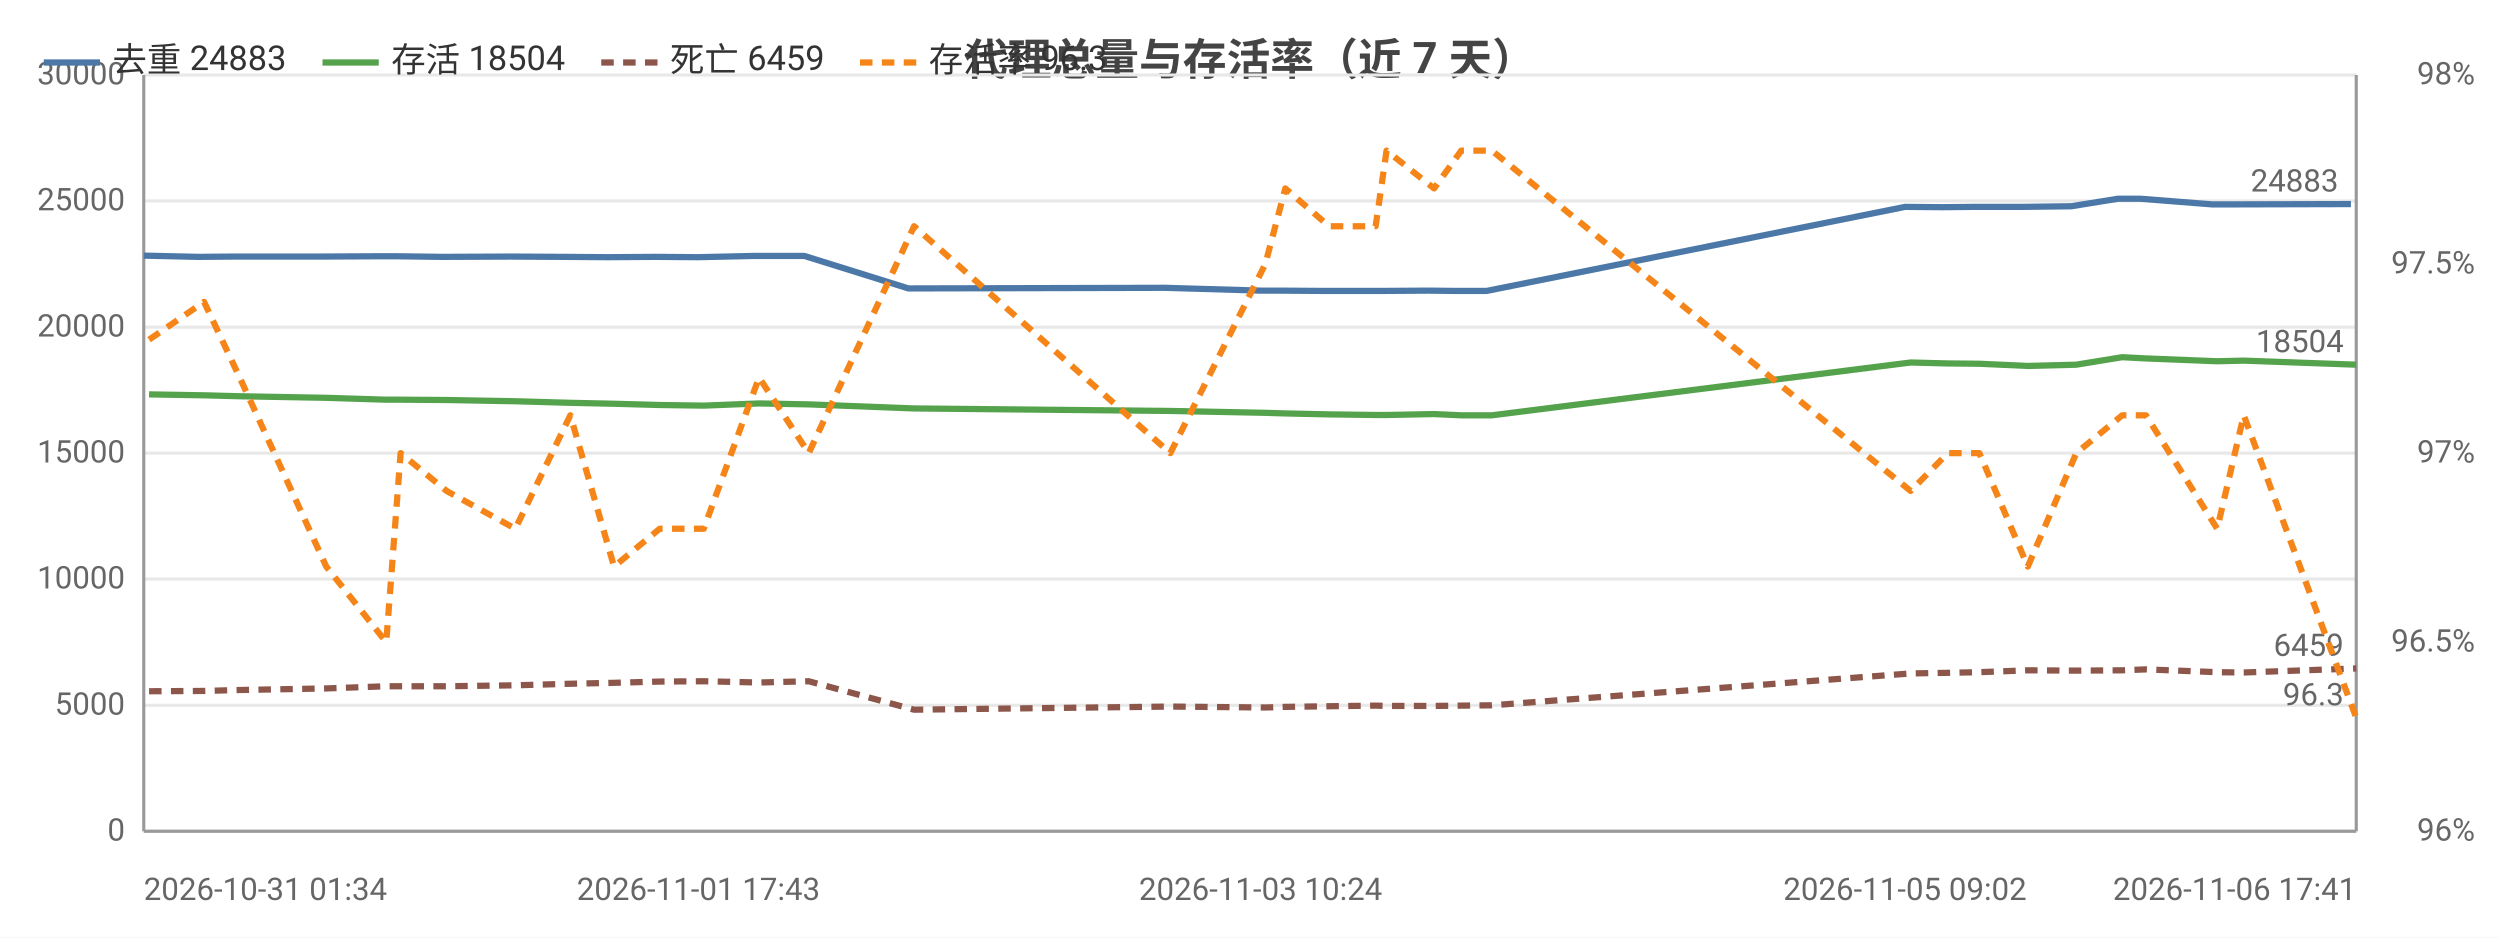
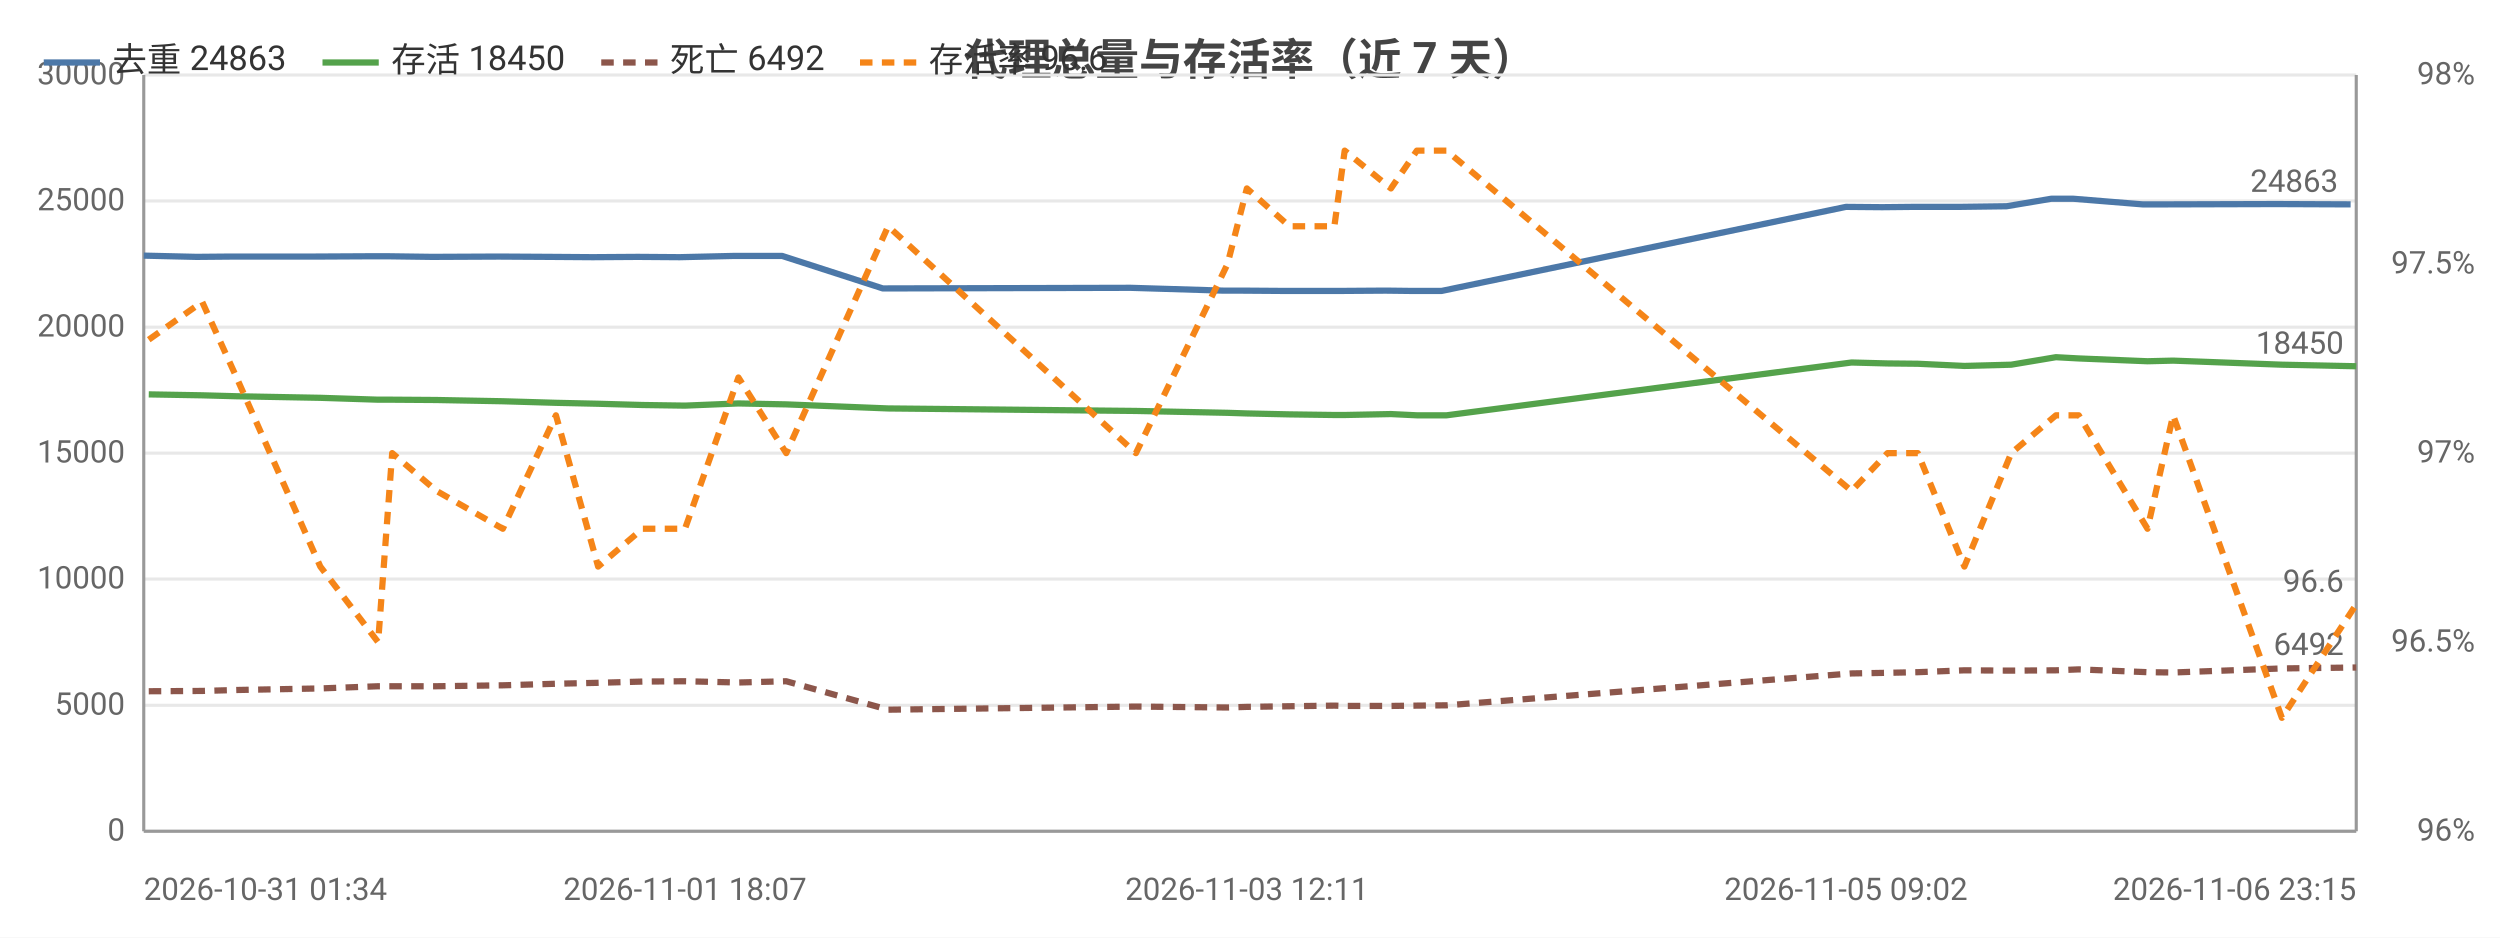
<svg xmlns="http://www.w3.org/2000/svg" width="800" height="300" viewBox="0 0 800 300">
  <rect width="800" height="300" fill="#ffffff" />
  <style>text{font-family:system-ui,-apple-system,'Segoe UI',Roboto,'PingFang SC','Microsoft YaHei','Noto Sans CJK SC',sans-serif}.g{stroke:#e8e8e8;stroke-width:1}.a{stroke:#999;stroke-width:1}.t{font-size:10px;fill:#666}.m{font-size:10px;text-anchor:middle;fill:#666}.e{font-size:10px;text-anchor:end;fill:#666}.l{font-size:11px;fill:#333}.tt{font-size:14px;font-weight:600;text-anchor:middle;fill:#444}.em{font-size:13px;text-anchor:middle;fill:#999}</style>
  <text class="tt" x="400.0" y="24">代理总量与存活率（近 7 天）</text>
  <line class="g" x1="46" y1="266" x2="754" y2="266" />
  <text class="e" x="40" y="269">0</text>
  <line class="g" x1="46" y1="225.7" x2="754" y2="225.7" />
  <text class="e" x="40" y="228.7">5000</text>
  <line class="g" x1="46" y1="185.3" x2="754" y2="185.3" />
  <text class="e" x="40" y="188.3">10000</text>
  <line class="g" x1="46" y1="145" x2="754" y2="145" />
  <text class="e" x="40" y="148">15000</text>
  <line class="g" x1="46" y1="104.7" x2="754" y2="104.7" />
  <text class="e" x="40" y="107.7">20000</text>
  <line class="g" x1="46" y1="64.3" x2="754" y2="64.3" />
  <text class="e" x="40" y="67.3">25000</text>
  <line class="g" x1="46" y1="24" x2="754" y2="24" />
  <text class="e" x="40" y="27">30000</text>
  <text class="e" x="792" y="269">96%</text>
  <text class="e" x="792" y="208.5">96.5%</text>
  <text class="e" x="792" y="148">97%</text>
  <text class="e" x="792" y="87.5">97.5%</text>
  <text class="e" x="792" y="27">98%</text>
  <line class="a" x1="754" y1="24" x2="754" y2="266" />
  <line class="a" x1="46" y1="24" x2="46" y2="266" />
  <line class="a" x1="46" y1="266" x2="754" y2="266" />
-   <polyline fill="none" stroke="#4c78a8" stroke-width="2" stroke-linejoin="round" points="46,81.8 63.5,82.2 74.8,82.1 102.7,82.1 121.9,82.0 126.5,82.0 141.5,82.2 163.5,82.1 180.6,82.2 194.6,82.3 209.6,82.2 223.5,82.3 241.2,81.9 257.4,81.9 290.7,92.3 372.8,92.1 403.4,93.0 409.3,93.0 423.6,93.1 438.5,93.1 442.1,93.1 457.2,93.0 465.8,93.1 475.7,93.1 609.6,66.2 621.6,66.3 631.6,66.2 647.1,66.2 662.8,66.0 677.7,63.6 685.0,63.6 707.8,65.4 716.4,65.4 752.3,65.3" />
+   <polyline fill="none" stroke="#4c78a8" stroke-width="2" stroke-linejoin="round" points="46,81.8 62.9,82.2 73.9,82.1 100.8,82.1 119.3,82.0 123.8,82.0 138.3,82.2 159.6,82.1 176.1,82.2 189.7,82.3 204.1,82.2 217.5,82.3 234.7,81.9 250.3,81.9 282.5,92.3 361.8,92.1 391.4,93.0 397.1,93.0 410.9,93.1 425.3,93.1 428.8,93.1 443.4,93.0 451.7,93.1 461.3,93.1 590.7,66.2 602.3,66.3 612.0,66.2 626.9,66.2 642.1,66.0 656.4,63.6 663.5,63.6 685.6,65.4 693.8,65.4 728.5,65.3 752.2,65.4" />
  <circle cx="46" cy="81.8" r="4" fill="transparent" />
-   <circle cx="74.8" cy="82.1" r="4" fill="transparent" />
-   <circle cx="102.7" cy="82.1" r="4" fill="transparent" />
-   <circle cx="126.5" cy="82.0" r="4" fill="transparent" />
-   <circle cx="163.5" cy="82.1" r="4" fill="transparent" />
-   <circle cx="194.6" cy="82.3" r="4" fill="transparent" />
-   <circle cx="209.6" cy="82.2" r="4" fill="transparent" />
-   <circle cx="241.2" cy="81.9" r="4" fill="transparent" />
-   <circle cx="290.7" cy="92.3" r="4" fill="transparent" />
-   <circle cx="403.4" cy="93.0" r="4" fill="transparent" />
-   <circle cx="409.3" cy="93.0" r="4" fill="transparent" />
-   <circle cx="438.5" cy="93.1" r="4" fill="transparent" />
-   <circle cx="457.2" cy="93.0" r="4" fill="transparent" />
-   <circle cx="475.7" cy="93.1" r="4" fill="transparent" />
-   <circle cx="609.6" cy="66.2" r="4" fill="transparent" />
-   <circle cx="631.6" cy="66.2" r="4" fill="transparent" />
-   <circle cx="662.8" cy="66.0" r="4" fill="transparent" />
-   <circle cx="685.0" cy="63.6" r="4" fill="transparent" />
-   <circle cx="707.8" cy="65.4" r="4" fill="transparent" />
-   <circle cx="752.3" cy="65.3" r="4" fill="transparent" />
-   <text class="t" x="748.3" y="61.3" text-anchor="end" fill="#4c78a8">24883</text>
-   <polyline fill="none" stroke="#54a24b" stroke-width="2" stroke-linejoin="round" points="47.7,126.2 65.3,126.5 76.7,126.8 104.4,127.3 123.6,127.9 128.2,127.9 142.9,128.0 164.9,128.4 182.5,128.9 196.5,129.2 211.1,129.6 225.2,129.8 242.9,129.1 258.8,129.4 292.5,130.7 374.5,131.5 404.9,132.1 411.3,132.3 425.3,132.6 440.2,132.8 443.7,132.8 458.9,132.5 467.6,132.9 477.4,132.9 611.4,116.0 623.3,116.3 633.4,116.4 648.9,117.1 664.4,116.7 679.1,114.3 686.7,114.7 709.5,115.6 718.0,115.4 754,116.7" />
-   <circle cx="47.7" cy="126.2" r="4" fill="transparent" />
-   <circle cx="76.7" cy="126.8" r="4" fill="transparent" />
-   <circle cx="104.4" cy="127.3" r="4" fill="transparent" />
-   <circle cx="128.2" cy="127.9" r="4" fill="transparent" />
-   <circle cx="164.9" cy="128.4" r="4" fill="transparent" />
-   <circle cx="196.5" cy="129.2" r="4" fill="transparent" />
-   <circle cx="211.1" cy="129.6" r="4" fill="transparent" />
-   <circle cx="242.9" cy="129.1" r="4" fill="transparent" />
-   <circle cx="292.5" cy="130.7" r="4" fill="transparent" />
-   <circle cx="404.9" cy="132.1" r="4" fill="transparent" />
-   <circle cx="411.3" cy="132.3" r="4" fill="transparent" />
-   <circle cx="440.2" cy="132.8" r="4" fill="transparent" />
-   <circle cx="458.9" cy="132.5" r="4" fill="transparent" />
-   <circle cx="477.4" cy="132.9" r="4" fill="transparent" />
-   <circle cx="611.4" cy="116.0" r="4" fill="transparent" />
-   <circle cx="633.4" cy="116.4" r="4" fill="transparent" />
-   <circle cx="664.4" cy="116.7" r="4" fill="transparent" />
-   <circle cx="686.7" cy="114.7" r="4" fill="transparent" />
-   <circle cx="709.5" cy="115.6" r="4" fill="transparent" />
-   <circle cx="754" cy="116.7" r="4" fill="transparent" />
-   <text class="t" x="750" y="112.7" text-anchor="end" fill="#54a24b">18504</text>
-   <polyline fill="none" stroke="#8c564b" stroke-width="2" stroke-dasharray="4,3" stroke-linejoin="round" points="47.7,221.2 65.3,221.1 76.7,220.8 104.4,220.3 123.6,219.6 128.2,219.6 142.9,219.6 164.9,219.3 182.5,218.8 196.5,218.5 211.1,218.1 225.2,218.0 242.9,218.4 258.8,218.0 292.5,227.1 374.5,226.1 404.9,226.4 411.3,226.2 425.3,226.0 440.2,225.8 443.7,225.9 458.9,225.9 467.6,225.8 477.4,225.7 611.4,215.5 623.3,215.3 633.4,215.1 648.9,214.5 664.4,214.6 679.1,214.5 686.7,214.2 709.5,215.1 718.0,215.2 754,213.9" />
-   <circle cx="47.7" cy="221.2" r="4" fill="transparent" />
-   <circle cx="76.7" cy="220.8" r="4" fill="transparent" />
-   <circle cx="104.4" cy="220.3" r="4" fill="transparent" />
-   <circle cx="128.2" cy="219.6" r="4" fill="transparent" />
-   <circle cx="164.9" cy="219.3" r="4" fill="transparent" />
-   <circle cx="196.5" cy="218.5" r="4" fill="transparent" />
-   <circle cx="211.1" cy="218.1" r="4" fill="transparent" />
-   <circle cx="242.9" cy="218.4" r="4" fill="transparent" />
-   <circle cx="292.5" cy="227.1" r="4" fill="transparent" />
-   <circle cx="404.9" cy="226.4" r="4" fill="transparent" />
-   <circle cx="411.3" cy="226.2" r="4" fill="transparent" />
-   <circle cx="440.2" cy="225.8" r="4" fill="transparent" />
-   <circle cx="458.9" cy="225.9" r="4" fill="transparent" />
-   <circle cx="477.4" cy="225.7" r="4" fill="transparent" />
-   <circle cx="611.4" cy="215.5" r="4" fill="transparent" />
-   <circle cx="633.4" cy="215.1" r="4" fill="transparent" />
-   <circle cx="664.4" cy="214.6" r="4" fill="transparent" />
-   <circle cx="686.7" cy="214.2" r="4" fill="transparent" />
-   <circle cx="709.5" cy="215.1" r="4" fill="transparent" />
-   <circle cx="754" cy="213.9" r="4" fill="transparent" />
-   <text class="t" x="750" y="209.9" text-anchor="end" fill="#8c564b">6459</text>
-   <polyline fill="none" stroke="#f58518" stroke-width="2" stroke-dasharray="4,3" stroke-linejoin="round" points="47.7,108.7 65.3,96.6 76.7,120.8 104.4,181.3 123.6,205.5 128.2,145 142.9,157.1 164.9,169.2 182.5,132.9 196.5,181.3 211.1,169.2 225.2,169.2 242.9,120.8 258.8,145 292.5,72.4 374.5,145 404.9,84.5 411.3,60.3 425.3,72.4 440.2,72.4 443.7,48.2 458.9,60.3 467.6,48.2 477.4,48.2 611.4,157.1 623.3,145 633.4,145 648.9,181.3 664.4,145 679.1,132.9 686.7,132.9 709.5,169.2 718.0,132.9 754,229.7" />
-   <circle cx="47.7" cy="108.7" r="4" fill="transparent" />
-   <circle cx="76.7" cy="120.8" r="4" fill="transparent" />
-   <circle cx="104.4" cy="181.3" r="4" fill="transparent" />
-   <circle cx="128.2" cy="145" r="4" fill="transparent" />
-   <circle cx="164.9" cy="169.2" r="4" fill="transparent" />
-   <circle cx="196.5" cy="181.3" r="4" fill="transparent" />
-   <circle cx="211.1" cy="169.2" r="4" fill="transparent" />
-   <circle cx="242.9" cy="120.8" r="4" fill="transparent" />
-   <circle cx="292.5" cy="72.4" r="4" fill="transparent" />
-   <circle cx="404.9" cy="84.5" r="4" fill="transparent" />
-   <circle cx="411.3" cy="60.3" r="4" fill="transparent" />
-   <circle cx="440.2" cy="72.4" r="4" fill="transparent" />
-   <circle cx="458.9" cy="60.3" r="4" fill="transparent" />
-   <circle cx="477.4" cy="48.2" r="4" fill="transparent" />
-   <circle cx="611.4" cy="157.1" r="4" fill="transparent" />
-   <circle cx="633.4" cy="145" r="4" fill="transparent" />
-   <circle cx="664.4" cy="145" r="4" fill="transparent" />
-   <circle cx="686.7" cy="132.9" r="4" fill="transparent" />
-   <circle cx="709.5" cy="169.2" r="4" fill="transparent" />
-   <circle cx="754" cy="229.7" r="4" fill="transparent" />
-   <text class="t" x="750" y="225.7" text-anchor="end" fill="#f58518">96.3</text>
+   <circle cx="73.9" cy="82.1" r="4" fill="transparent" />
+   <circle cx="119.3" cy="82.0" r="4" fill="transparent" />
+   <circle cx="123.8" cy="82.0" r="4" fill="transparent" />
+   <circle cx="159.6" cy="82.1" r="4" fill="transparent" />
+   <circle cx="189.7" cy="82.3" r="4" fill="transparent" />
+   <circle cx="217.5" cy="82.3" r="4" fill="transparent" />
+   <circle cx="250.3" cy="81.9" r="4" fill="transparent" />
+   <circle cx="282.5" cy="92.3" r="4" fill="transparent" />
+   <circle cx="391.4" cy="93.0" r="4" fill="transparent" />
+   <circle cx="410.9" cy="93.1" r="4" fill="transparent" />
+   <circle cx="428.8" cy="93.1" r="4" fill="transparent" />
+   <circle cx="443.4" cy="93.0" r="4" fill="transparent" />
+   <circle cx="461.3" cy="93.1" r="4" fill="transparent" />
+   <circle cx="602.3" cy="66.3" r="4" fill="transparent" />
+   <circle cx="626.9" cy="66.2" r="4" fill="transparent" />
+   <circle cx="656.4" cy="63.6" r="4" fill="transparent" />
+   <circle cx="663.5" cy="63.6" r="4" fill="transparent" />
+   <circle cx="693.8" cy="65.4" r="4" fill="transparent" />
+   <circle cx="752.2" cy="65.4" r="4" fill="transparent" />
+   <text class="t" x="748.2" y="61.4" text-anchor="end" fill="#4c78a8">24863</text>
+   <polyline fill="none" stroke="#54a24b" stroke-width="2" stroke-linejoin="round" points="47.6,126.2 64.7,126.5 75.7,126.8 102.5,127.3 121.0,127.9 125.5,127.9 139.7,128.0 160.9,128.4 177.9,128.9 191.4,129.2 205.6,129.6 219.2,129.8 236.3,129.1 251.6,129.4 284.2,130.7 363.5,131.5 392.8,132.1 399.0,132.3 412.6,132.6 427.0,132.8 430.3,132.8 445.1,132.5 453.4,132.9 462.9,132.9 592.5,116.0 604.0,116.3 613.7,116.4 628.6,117.1 643.6,116.7 657.9,114.3 665.2,114.7 687.2,115.6 695.4,115.4 730.2,116.7 754,117.2" />
+   <circle cx="47.6" cy="126.2" r="4" fill="transparent" />
+   <circle cx="75.7" cy="126.8" r="4" fill="transparent" />
+   <circle cx="121.0" cy="127.9" r="4" fill="transparent" />
+   <circle cx="125.5" cy="127.9" r="4" fill="transparent" />
+   <circle cx="160.9" cy="128.4" r="4" fill="transparent" />
+   <circle cx="191.4" cy="129.2" r="4" fill="transparent" />
+   <circle cx="219.2" cy="129.8" r="4" fill="transparent" />
+   <circle cx="251.6" cy="129.4" r="4" fill="transparent" />
+   <circle cx="284.2" cy="130.7" r="4" fill="transparent" />
+   <circle cx="392.8" cy="132.1" r="4" fill="transparent" />
+   <circle cx="412.6" cy="132.6" r="4" fill="transparent" />
+   <circle cx="430.3" cy="132.8" r="4" fill="transparent" />
+   <circle cx="445.1" cy="132.5" r="4" fill="transparent" />
+   <circle cx="462.9" cy="132.9" r="4" fill="transparent" />
+   <circle cx="604.0" cy="116.3" r="4" fill="transparent" />
+   <circle cx="628.6" cy="117.1" r="4" fill="transparent" />
+   <circle cx="657.9" cy="114.3" r="4" fill="transparent" />
+   <circle cx="665.2" cy="114.7" r="4" fill="transparent" />
+   <circle cx="695.4" cy="115.4" r="4" fill="transparent" />
+   <circle cx="754" cy="117.2" r="4" fill="transparent" />
+   <text class="t" x="750" y="113.2" text-anchor="end" fill="#54a24b">18450</text>
+   <polyline fill="none" stroke="#8c564b" stroke-width="2" stroke-dasharray="4,3" stroke-linejoin="round" points="47.6,221.2 64.7,221.1 75.7,220.8 102.5,220.3 121.0,219.6 125.5,219.6 139.7,219.6 160.9,219.3 177.9,218.8 191.4,218.5 205.6,218.1 219.2,218.0 236.3,218.4 251.6,218.0 284.2,227.1 363.5,226.1 392.8,226.4 399.0,226.2 412.6,226.0 427.0,225.8 430.3,225.9 445.1,225.9 453.4,225.8 462.9,225.7 592.5,215.5 604.0,215.3 613.7,215.1 628.6,214.5 643.6,214.6 657.9,214.5 665.2,214.2 687.2,215.1 695.4,215.2 730.2,213.9 754,213.6" />
+   <circle cx="47.6" cy="221.2" r="4" fill="transparent" />
+   <circle cx="75.7" cy="220.8" r="4" fill="transparent" />
+   <circle cx="121.0" cy="219.6" r="4" fill="transparent" />
+   <circle cx="125.5" cy="219.6" r="4" fill="transparent" />
+   <circle cx="160.9" cy="219.3" r="4" fill="transparent" />
+   <circle cx="191.4" cy="218.5" r="4" fill="transparent" />
+   <circle cx="219.2" cy="218.0" r="4" fill="transparent" />
+   <circle cx="251.6" cy="218.0" r="4" fill="transparent" />
+   <circle cx="284.2" cy="227.1" r="4" fill="transparent" />
+   <circle cx="392.8" cy="226.4" r="4" fill="transparent" />
+   <circle cx="412.6" cy="226.0" r="4" fill="transparent" />
+   <circle cx="430.3" cy="225.9" r="4" fill="transparent" />
+   <circle cx="445.1" cy="225.9" r="4" fill="transparent" />
+   <circle cx="462.9" cy="225.7" r="4" fill="transparent" />
+   <circle cx="604.0" cy="215.3" r="4" fill="transparent" />
+   <circle cx="628.6" cy="214.5" r="4" fill="transparent" />
+   <circle cx="657.9" cy="214.5" r="4" fill="transparent" />
+   <circle cx="665.2" cy="214.2" r="4" fill="transparent" />
+   <circle cx="695.4" cy="215.2" r="4" fill="transparent" />
+   <circle cx="754" cy="213.6" r="4" fill="transparent" />
+   <text class="t" x="750" y="209.6" text-anchor="end" fill="#8c564b">6492</text>
+   <polyline fill="none" stroke="#f58518" stroke-width="2" stroke-dasharray="4,3" stroke-linejoin="round" points="47.6,108.7 64.7,96.6 75.7,120.8 102.5,181.3 121.0,205.5 125.5,145 139.7,157.1 160.9,169.2 177.9,132.9 191.4,181.3 205.6,169.2 219.2,169.2 236.3,120.8 251.6,145 284.2,72.4 363.5,145 392.8,84.5 399.0,60.3 412.6,72.4 427.0,72.4 430.3,48.2 445.1,60.3 453.4,48.2 462.9,48.2 592.5,157.1 604.0,145 613.7,145 628.6,181.3 643.6,145 657.9,132.9 665.2,132.9 687.2,169.2 695.4,132.9 730.2,229.7 754,193.4" />
+   <circle cx="47.6" cy="108.7" r="4" fill="transparent" />
+   <circle cx="75.7" cy="120.8" r="4" fill="transparent" />
+   <circle cx="121.0" cy="205.5" r="4" fill="transparent" />
+   <circle cx="125.5" cy="145" r="4" fill="transparent" />
+   <circle cx="160.9" cy="169.2" r="4" fill="transparent" />
+   <circle cx="191.4" cy="181.3" r="4" fill="transparent" />
+   <circle cx="219.2" cy="169.2" r="4" fill="transparent" />
+   <circle cx="251.6" cy="145" r="4" fill="transparent" />
+   <circle cx="284.2" cy="72.4" r="4" fill="transparent" />
+   <circle cx="392.8" cy="84.5" r="4" fill="transparent" />
+   <circle cx="412.6" cy="72.4" r="4" fill="transparent" />
+   <circle cx="430.3" cy="48.2" r="4" fill="transparent" />
+   <circle cx="445.1" cy="60.3" r="4" fill="transparent" />
+   <circle cx="462.9" cy="48.2" r="4" fill="transparent" />
+   <circle cx="604.0" cy="145" r="4" fill="transparent" />
+   <circle cx="628.6" cy="181.3" r="4" fill="transparent" />
+   <circle cx="657.9" cy="132.9" r="4" fill="transparent" />
+   <circle cx="665.2" cy="132.9" r="4" fill="transparent" />
+   <circle cx="695.4" cy="132.9" r="4" fill="transparent" />
+   <circle cx="754" cy="193.4" r="4" fill="transparent" />
+   <text class="t" x="750" y="189.4" text-anchor="end" fill="#f58518">96.6</text>
  <text class="t" x="46" y="288">2026-10-31 01:34</text>
-   <text class="m" x="223.5" y="288">2026-11-01 17:43</text>
-   <text class="m" x="403.4" y="288">2026-11-03 10:24</text>
-   <text class="m" x="609.6" y="288">2026-11-05 09:02</text>
-   <text class="e" x="754" y="288">2026-11-06 17:41</text>
+   <text class="m" x="219.2" y="288">2026-11-01 18:07</text>
+   <text class="m" x="399.0" y="288">2026-11-03 12:11</text>
+   <text class="m" x="590.7" y="288">2026-11-05 09:02</text>
+   <text class="e" x="754" y="288">2026-11-06 23:15</text>
  <line x1="14" y1="20" x2="32" y2="20" stroke="#4c78a8" stroke-width="2" />
-   <text class="l" x="36" y="23">去重 24883</text>
+   <text class="l" x="36" y="23">去重 24863</text>
  <line x1="103.2" y1="20" x2="121.2" y2="20" stroke="#54a24b" stroke-width="2" />
-   <text class="l" x="125.2" y="23">存活 18504</text>
+   <text class="l" x="125.2" y="23">存活 18450</text>
  <line x1="192.4" y1="20" x2="210.4" y2="20" stroke="#8c564b" stroke-width="2" stroke-dasharray="4,3" />
-   <text class="l" x="214.4" y="23">死亡 6459</text>
+   <text class="l" x="214.4" y="23">死亡 6492</text>
  <line x1="275.2" y1="20" x2="293.2" y2="20" stroke="#f58518" stroke-width="2" stroke-dasharray="4,3" />
-   <text class="l" x="297.2" y="23">存活率 96.3</text>
+   <text class="l" x="297.2" y="23">存活率 96.6</text>
</svg>
